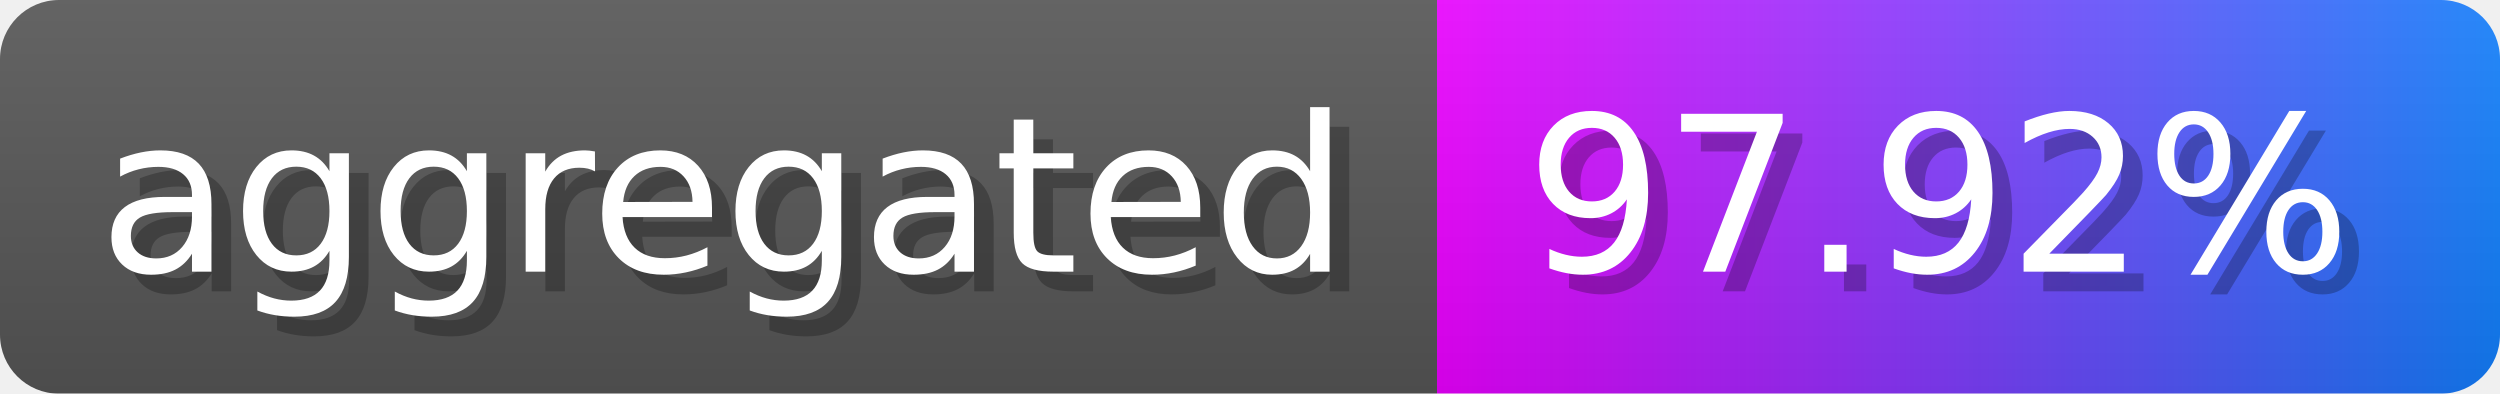
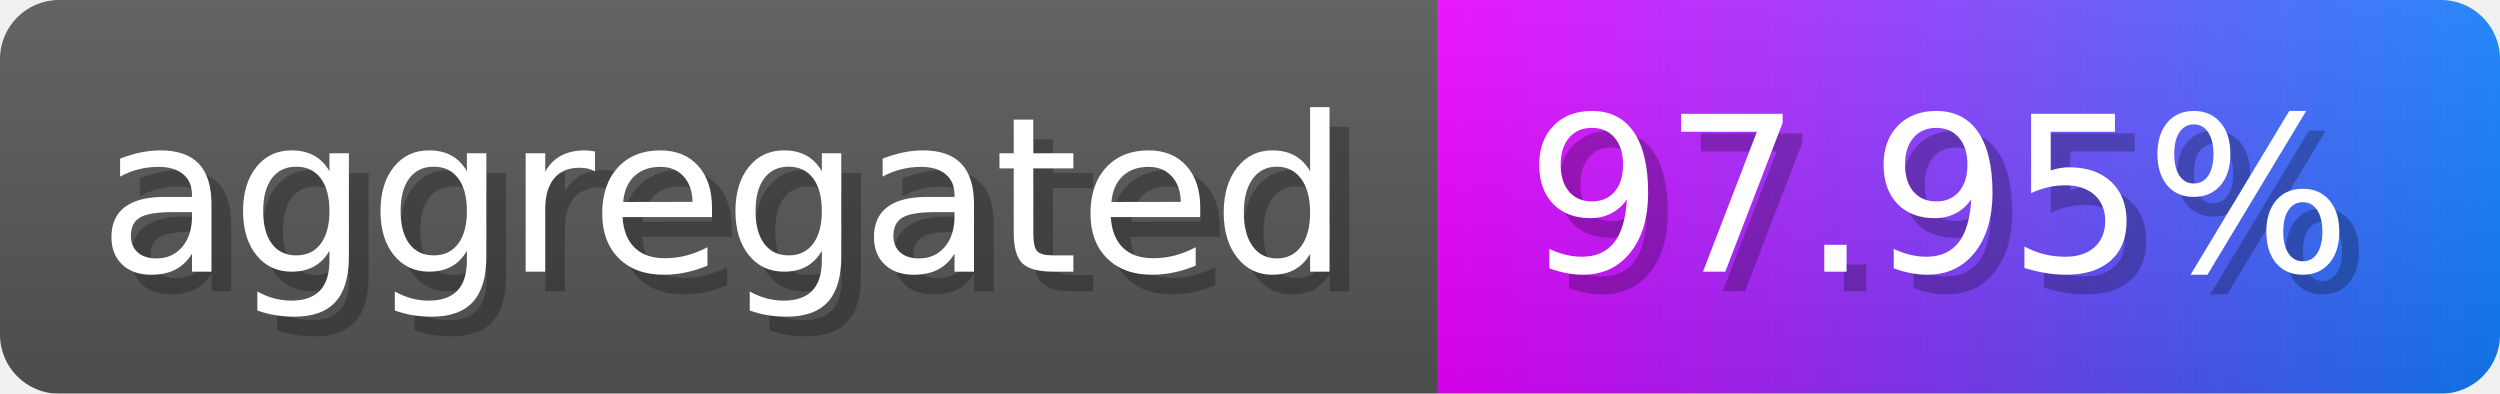
- <svg xmlns="http://www.w3.org/2000/svg" width="127" height="20" viewBox="0 0 1270 200" role="img" aria-label="aggregated: 97.92%">
-   <linearGradient id="lKnUQ" x2="0" y2="100%">
+ <svg xmlns="http://www.w3.org/2000/svg" width="127" height="20" viewBox="0 0 1270 200" role="img" aria-label="aggregated: 97.95%">
+   <linearGradient id="FnUZb" x2="0" y2="100%">
    <stop offset="0" stop-opacity=".1" stop-color="#EEE" />
    <stop offset="1" stop-opacity=".1" />
  </linearGradient>
-   <mask id="RwZYc">
+   <mask id="siIVB">
    <rect width="1270" height="200" rx="30" fill="#FFF" />
  </mask>
-   <g mask="url(#RwZYc)">
+   <g mask="url(#siIVB)">
    <rect width="730" height="200" fill="#555" />
    <rect width="540" height="200" fill="url(#x)" x="730" />
-     <rect width="1270" height="200" fill="url(#lKnUQ)" />
+     <rect width="1270" height="200" fill="url(#FnUZb)" />
  </g>
  <g aria-hidden="true" fill="#fff" text-anchor="start" font-family="Verdana,DejaVu Sans,sans-serif" font-size="110">
    <text x="60" y="148" textLength="630" fill="#000" opacity="0.25">aggregated</text>
    <text x="50" y="138" textLength="630">aggregated</text>
-     <text x="785" y="148" textLength="440" fill="#000" opacity="0.25">97.92%</text>
-     <text x="775" y="138" textLength="440">97.92%</text>
+     <text x="785" y="148" textLength="440" fill="#000" opacity="0.25">97.95%</text>
+     <text x="775" y="138" textLength="440">97.95%</text>
  </g>
  <linearGradient id="x" x1="0%" y1="0%" x2="100%" y2="0%">
    <stop offset="0%" style="stop-color:#ea00ff" />
    <stop offset="100%" style="stop-color:#117efa" />
  </linearGradient>
</svg>
